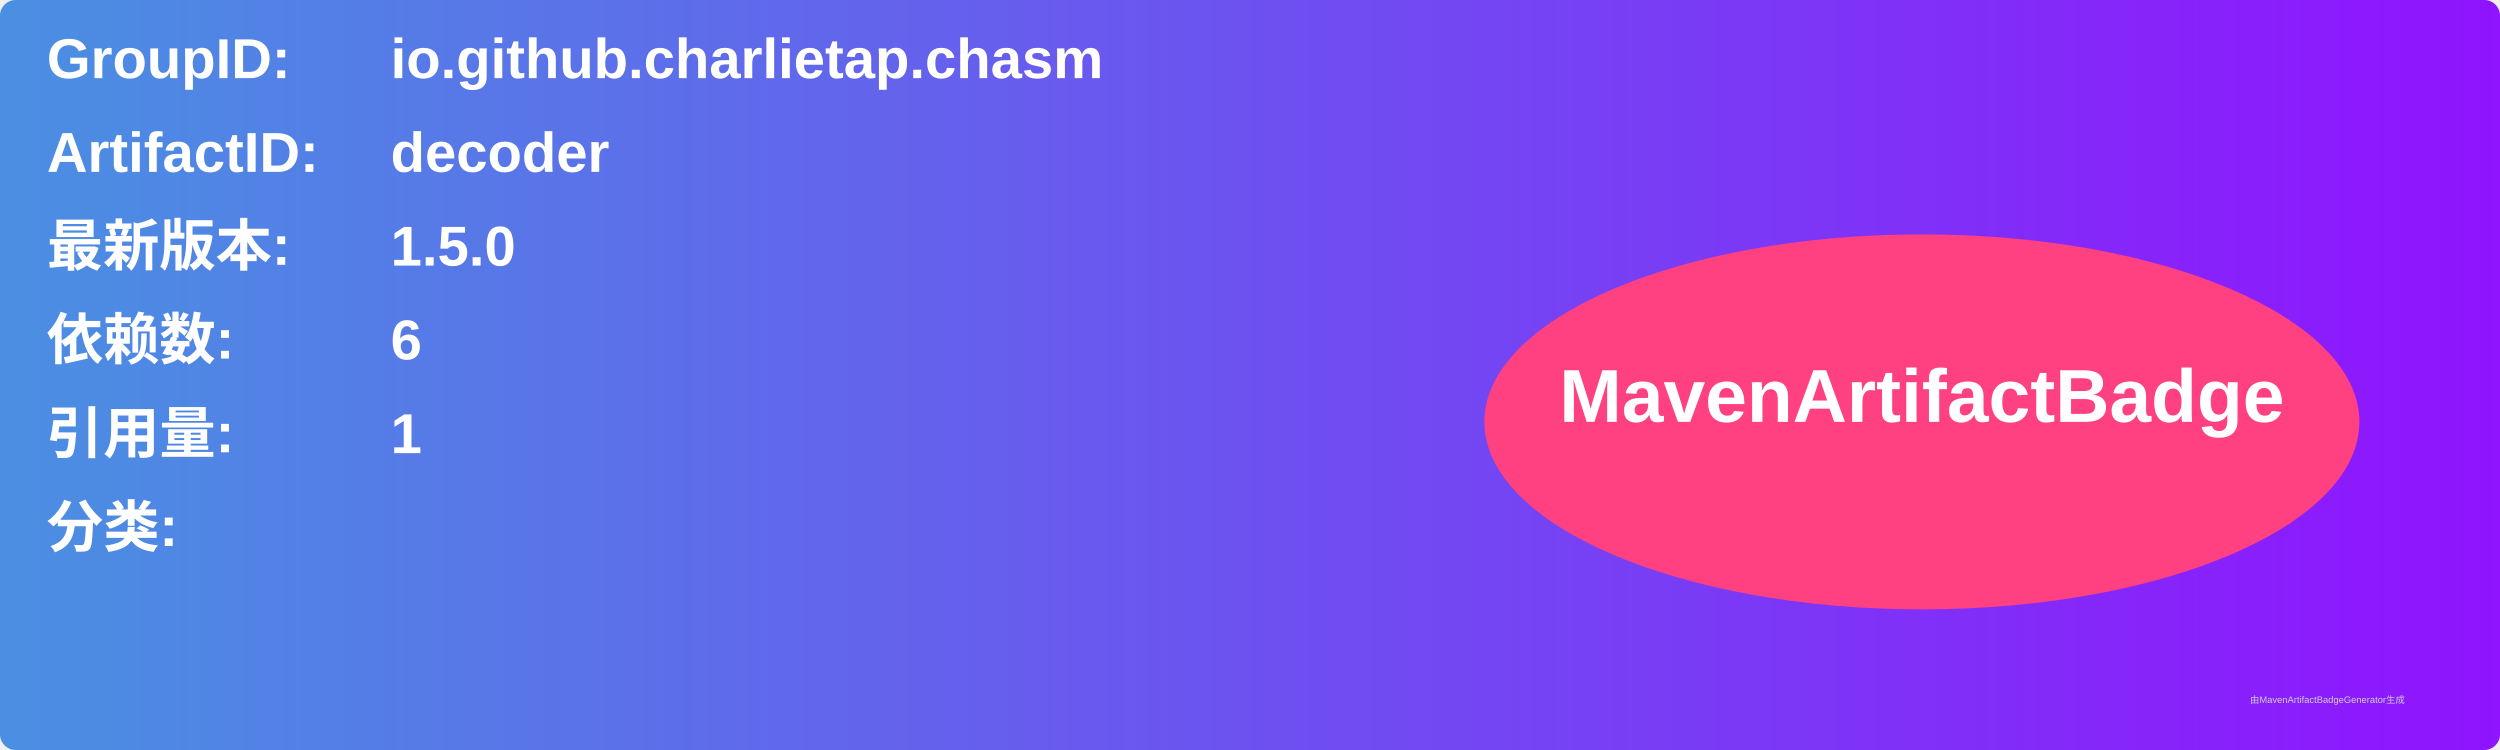
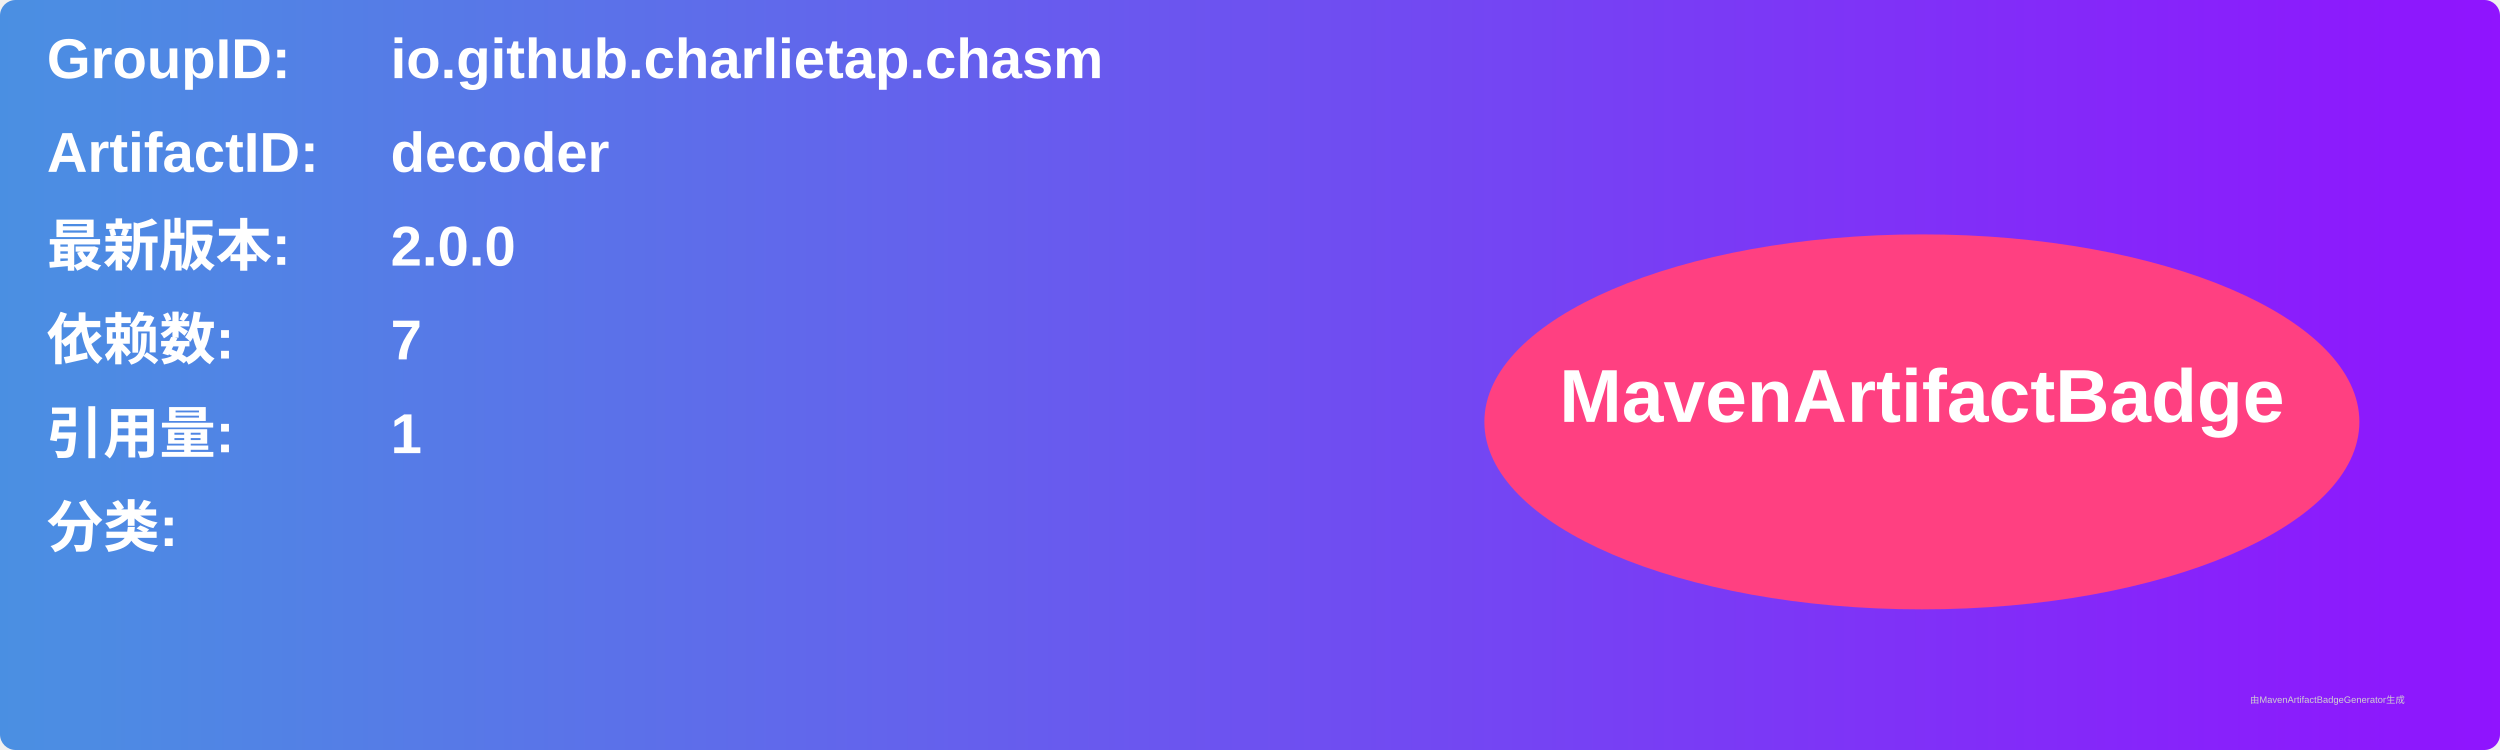
<svg xmlns="http://www.w3.org/2000/svg" width="800" height="240" viewBox="0 0 800 240">
  <linearGradient id="grad" x1="0%" y1="0%" x2="100%" y2="0%">
    <stop offset="0%" stop-color="#4a90e2" />
    <stop offset="100%" stop-color="#9013fe" />
  </linearGradient>
  <rect width="100%" height="100%" rx="5" ry="5" fill="url(#grad)" />
  <g transform="translate(15, 15)">
    <text x="0" y="10" font-family="Arial" font-size="18" fill="white" font-weight="bold" width="260">GroupID:</text>
    <text x="110" y="10" font-family="Arial" font-size="18" fill="white" font-weight="bold" width="460">io.github.charlietap.chasm</text>
    <text x="0" y="40" font-family="Arial" font-size="18" fill="white" font-weight="bold" width="260">ArtifactID:</text>
    <text x="110" y="40" font-family="Arial" font-size="18" fill="white" font-weight="bold" width="460">decoder</text>
    <text x="0" y="70" font-family="Arial" font-size="18" fill="white" font-weight="bold">最新版本:</text>
    <text x="110" y="70" font-family="Arial" font-size="18" fill="white" font-weight="bold">
-       <tspan font-weight="bold">1.5.0</tspan>
+       <tspan font-weight="bold">2.0.0</tspan>
    </text>
    <text x="0" y="100" font-family="Arial" font-size="18" fill="white" font-weight="bold">依赖数: </text>
    <text x="110" y="100" font-family="Arial" font-size="18" fill="white">
-       <tspan font-weight="bold">6</tspan>
+       <tspan font-weight="bold">7</tspan>
    </text>
    <text x="0" y="130" font-family="Arial" font-size="18" fill="white" font-weight="bold">引用量: </text>
    <text x="110" y="130" font-family="Arial" font-size="18" fill="white">
      <tspan font-weight="bold">1</tspan>
    </text>
    <text x="0" y="160" font-family="Arial" font-size="18" fill="white" font-weight="bold">分类:</text>
    <text x="10" y="190" font-family="Arial" font-size="10" fill="white">
      <tspan font-weight="bold" />
    </text>
    <ellipse cx="600" cy="120" rx="140" ry="60" fill="#ff4081" />
    <text x="600" y="120" text-anchor="middle" font-family="Arial" font-size="24" fill="white" font-weight="bold">MavenArtifactBadge</text>
  </g>
  <text x="720" y="225" font-family="Arial" font-size="3" fill="#d0d0d0">由MavenArtifactBadgeGenerator生成</text>
</svg>
